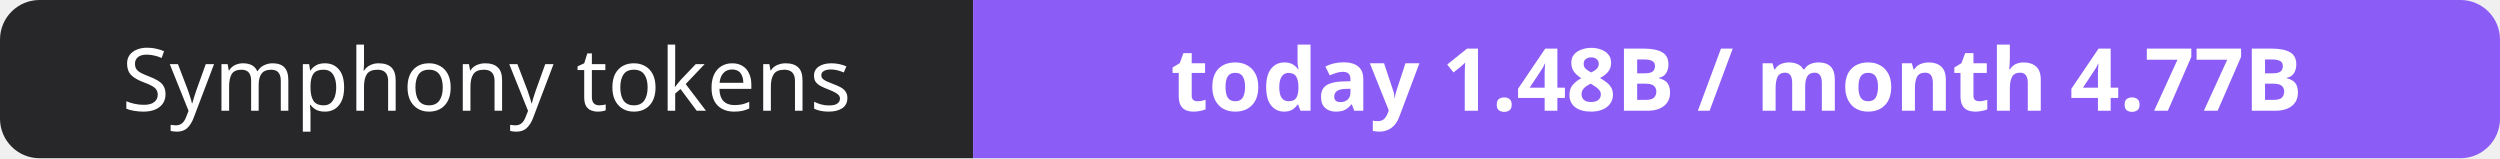
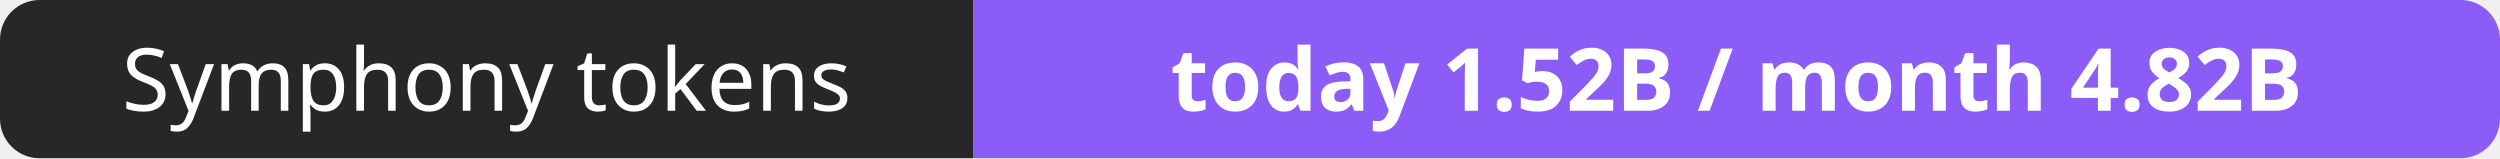
- <svg xmlns="http://www.w3.org/2000/svg" width="316" height="20" role="img" aria-label="Symphony tokens: today 1.48B / month 4.77B">
+ <svg xmlns="http://www.w3.org/2000/svg" width="316" height="20" role="img" aria-label="Symphony tokens: today 1.52B / month 4.82B">
  <clipPath id="r">
    <rect width="316" height="20" rx="5" fill="#fff" />
  </clipPath>
  <g clip-path="url(#r)">
    <rect width="123" height="20" fill="#27272a" />
    <rect x="123" width="193" height="20" fill="#8b5cf6" />
  </g>
  <g fill="#fff" text-anchor="middle" font-family="Verdana,Geneva,sans-serif" font-size="11">
    <text x="61.5" y="14">Symphony tokens</text>
-     <text x="219.5" y="14" font-weight="700">today 1.48B / month 4.77B</text>
+     <text x="219.5" y="14" font-weight="700">today 1.52B / month 4.82B</text>
  </g>
</svg>
